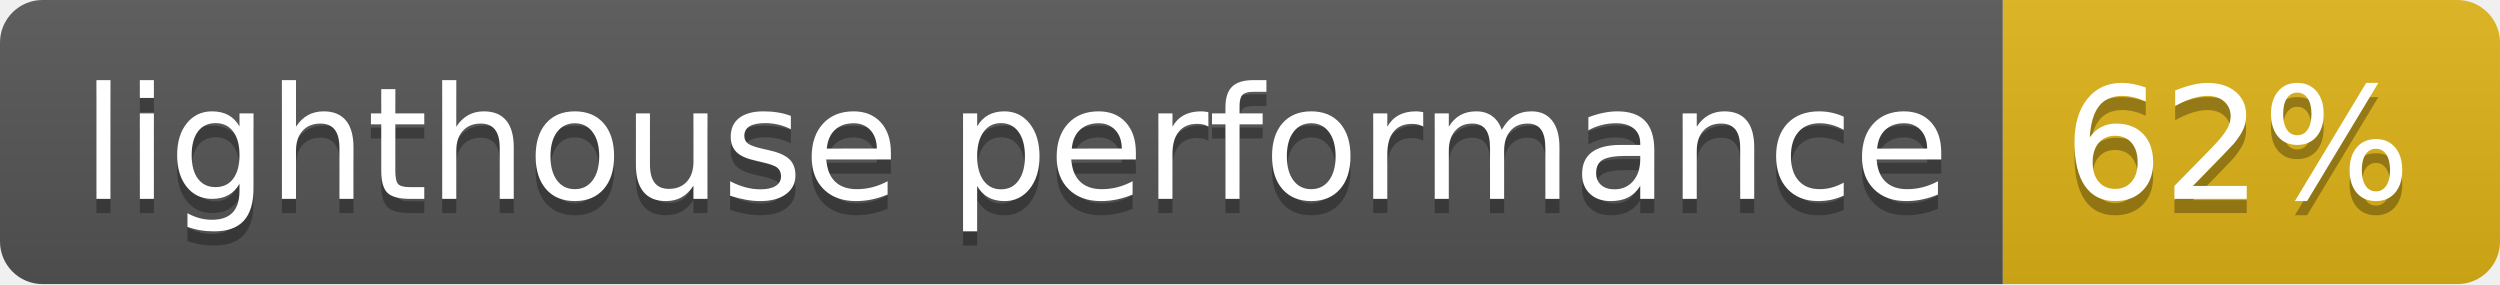
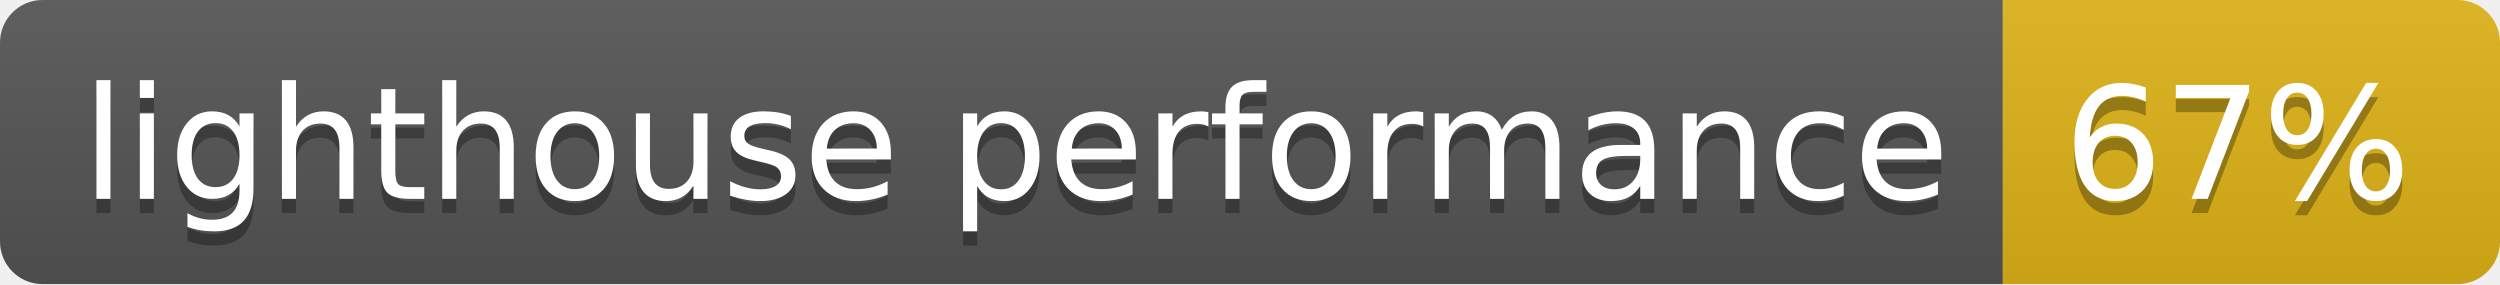
- <svg xmlns="http://www.w3.org/2000/svg" width="176" height="20" role="img" aria-label="lighthouse performance: 62%">
+ <svg xmlns="http://www.w3.org/2000/svg" width="176" height="20" role="img" aria-label="lighthouse performance: 67%">
  <linearGradient id="s" x2="0" y2="100%">
    <stop offset="0" stop-color="#bbb" stop-opacity=".1" />
    <stop offset="1" stop-opacity=".1" />
  </linearGradient>
  <clipPath id="r">
    <rect width="176" height="20" rx="3" fill="#fff" />
  </clipPath>
  <g clip-path="url(#r)">
    <rect width="141" height="20" fill="#555" />
    <rect x="141" width="35" height="20" fill="#dfb317" />
    <rect width="176" height="20" fill="url(#s)" />
  </g>
  <g fill="#fff" text-anchor="middle" font-family="Verdana,Geneva,DejaVu Sans,sans-serif" text-rendering="geometricPrecision" font-size="110">
    <text aria-hidden="true" x="715" y="150" fill="#010101" fill-opacity=".3" transform="scale(.1)" textLength="1310">lighthouse performance</text>
    <text x="715" y="140" transform="scale(.1)" fill="#fff" textLength="1310">lighthouse performance</text>
-     <text aria-hidden="true" x="1575" y="150" fill="#010101" fill-opacity=".3" transform="scale(.1)" textLength="250">62%</text>
-     <text x="1575" y="140" transform="scale(.1)" fill="#fff" textLength="250">62%</text>
+     <text aria-hidden="true" x="1575" y="150" fill="#010101" fill-opacity=".3" transform="scale(.1)" textLength="250">67%</text>
+     <text x="1575" y="140" transform="scale(.1)" fill="#fff" textLength="250">67%</text>
  </g>
</svg>
